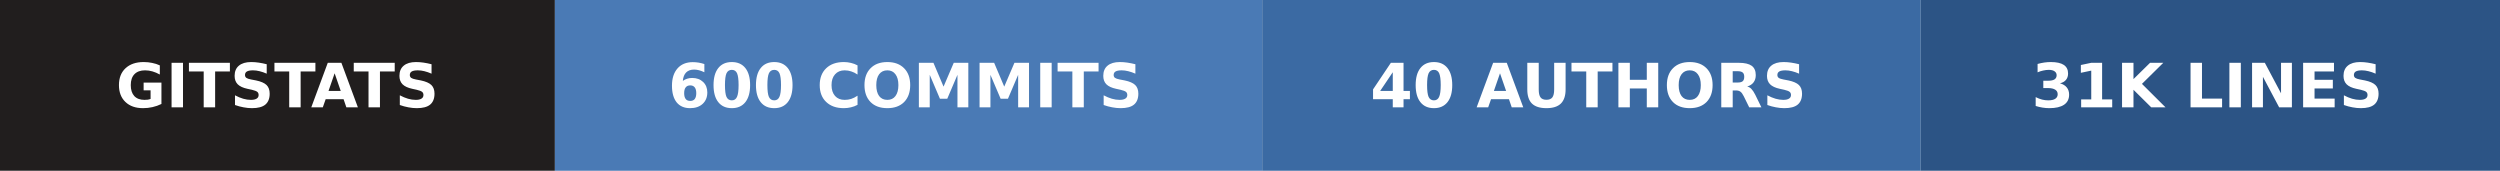
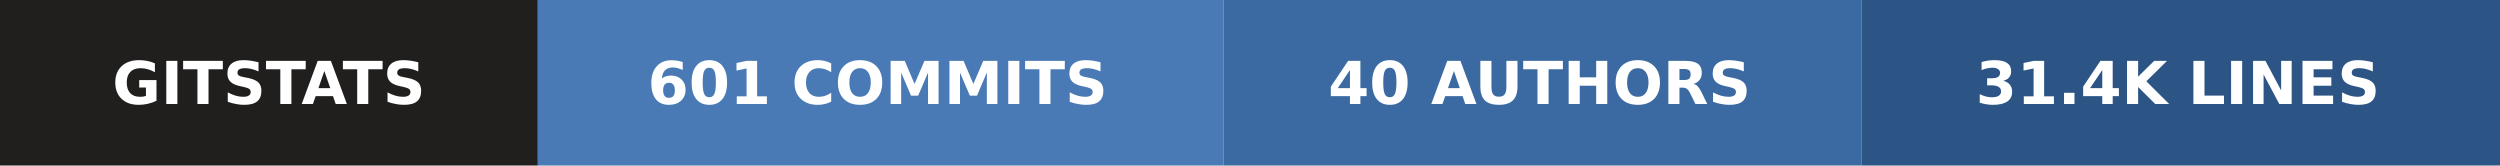
- <svg xmlns="http://www.w3.org/2000/svg" width="410" height="28" role="img" aria-label="gitstats: 600 commits, 40 authors, 31k lines">
+ <svg xmlns="http://www.w3.org/2000/svg" width="423" height="28" role="img" aria-label="gitstats: 601 commits, 40 authors, 31.4k lines">
  <g>
    <rect x="0" width="91" height="28" fill="#211e1e" />
    <rect x="91" width="116" height="28" fill="#4a7ab5" />
    <rect x="207" width="108" height="28" fill="#3b6aa3" />
-     <rect x="315" width="95" height="28" fill="#2c5485" />
+     <rect x="315" width="108" height="28" fill="#2c5485" />
  </g>
  <g text-anchor="middle" font-family="Verdana,Geneva,DejaVu Sans,sans-serif" font-size="10" font-weight="bold" text-rendering="geometricPrecision">
    <text x="45.5" y="17.6" fill="#fff" textLength="67.0">GITSTATS</text>
-     <text x="148.5" y="17.6" fill="#fff" textLength="91.0">600 COMMITS</text>
+     <text x="148.5" y="17.6" fill="#fff" textLength="91.0">601 COMMITS</text>
    <text x="260.5" y="17.6" fill="#fff" textLength="83.0">40 AUTHORS</text>
-     <text x="362.0" y="17.6" fill="#fff" textLength="70.0">31K LINES</text>
+     <text x="368.5" y="17.6" fill="#fff" textLength="83.0">31.4K LINES</text>
  </g>
</svg>
